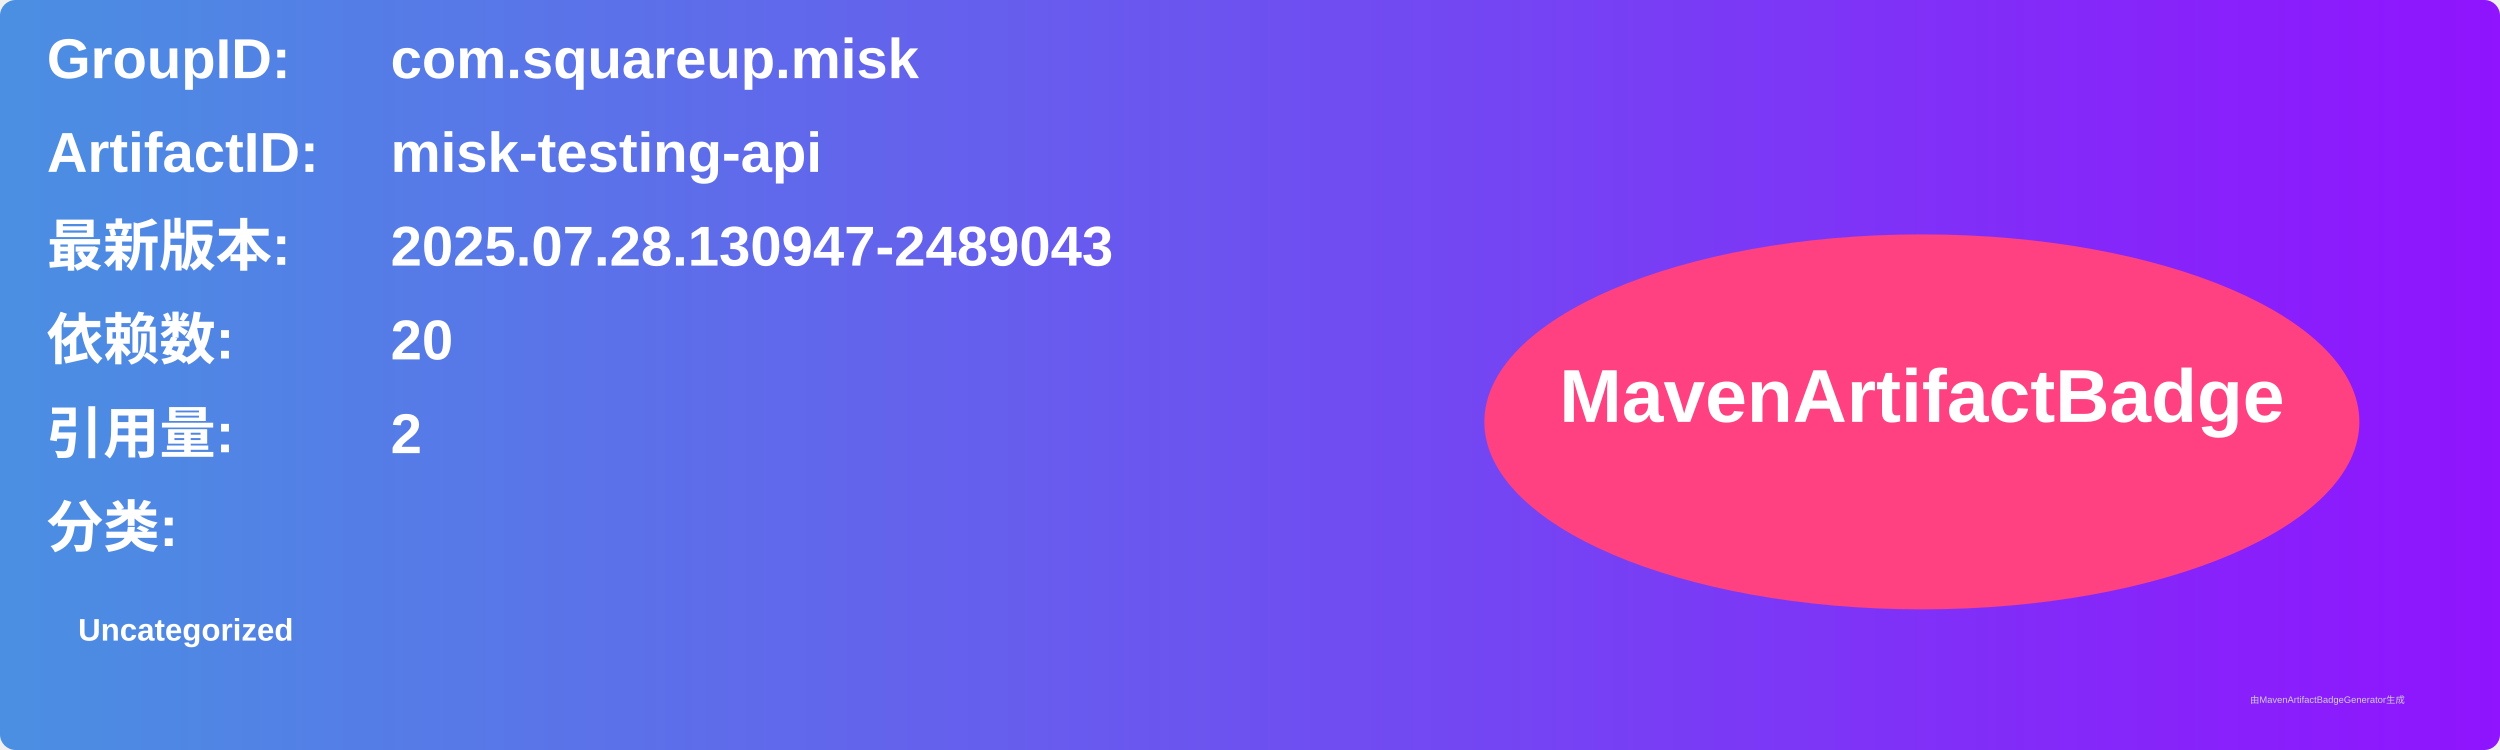
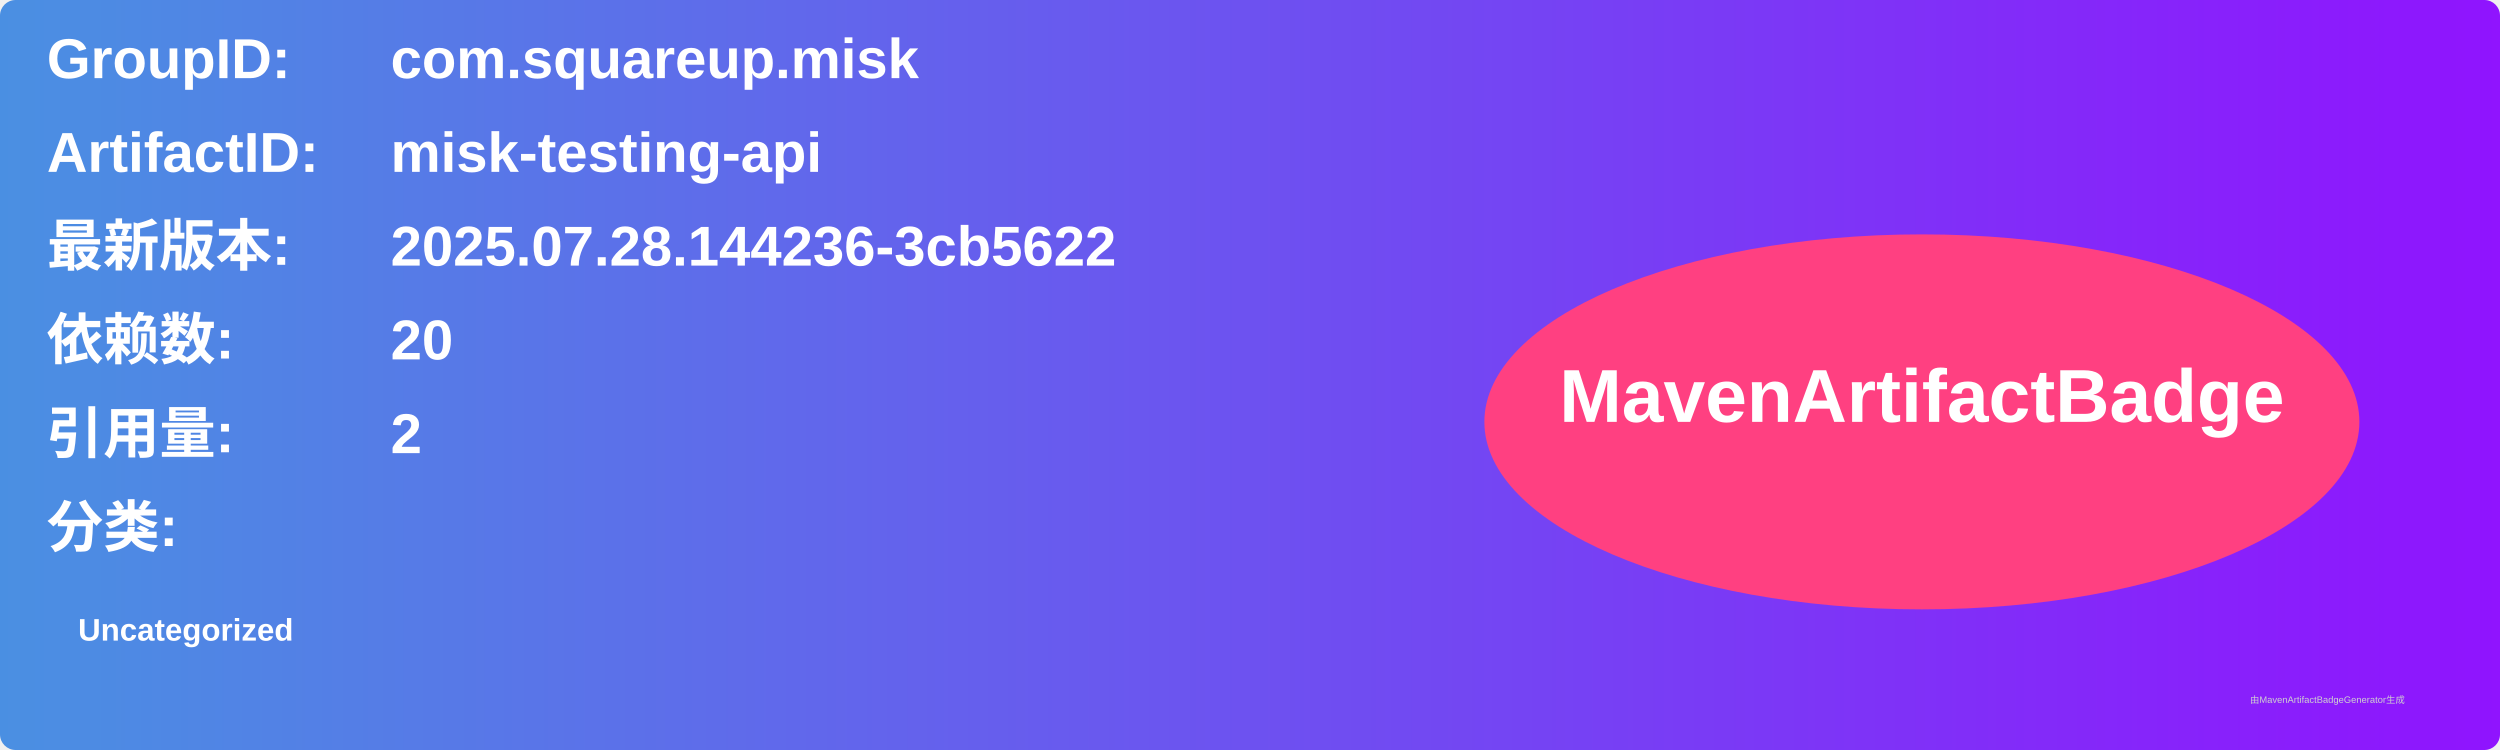
<svg xmlns="http://www.w3.org/2000/svg" width="800" height="240" viewBox="0 0 800 240">
  <linearGradient id="grad" x1="0%" y1="0%" x2="100%" y2="0%">
    <stop offset="0%" stop-color="#4a90e2" />
    <stop offset="100%" stop-color="#9013fe" />
  </linearGradient>
  <rect width="100%" height="100%" rx="5" ry="5" fill="url(#grad)" />
  <g transform="translate(15, 15)">
    <text x="0" y="10" font-family="Arial" font-size="18" fill="white" font-weight="bold" width="260">GroupID:</text>
    <text x="110" y="10" font-family="Arial" font-size="18" fill="white" font-weight="bold" width="460">com.squareup.misk</text>
    <text x="0" y="40" font-family="Arial" font-size="18" fill="white" font-weight="bold" width="260">ArtifactID:</text>
    <text x="110" y="40" font-family="Arial" font-size="18" fill="white" font-weight="bold" width="460">misk-testing-api</text>
    <text x="0" y="70" font-family="Arial" font-size="18" fill="white" font-weight="bold">最新版本:</text>
    <text x="110" y="70" font-family="Arial" font-size="18" fill="white" font-weight="bold">
-       <tspan font-weight="bold">2025.07.28.130947-2489043</tspan>
+       <tspan font-weight="bold">2025.07.28.144236-3cb5622</tspan>
    </text>
    <text x="0" y="100" font-family="Arial" font-size="18" fill="white" font-weight="bold">依赖数: </text>
    <text x="110" y="100" font-family="Arial" font-size="18" fill="white">
      <tspan font-weight="bold">20</tspan>
    </text>
    <text x="0" y="130" font-family="Arial" font-size="18" fill="white" font-weight="bold">引用量: </text>
    <text x="110" y="130" font-family="Arial" font-size="18" fill="white">
      <tspan font-weight="bold">2</tspan>
    </text>
    <text x="0" y="160" font-family="Arial" font-size="18" fill="white" font-weight="bold">分类:</text>
    <text x="10" y="190" font-family="Arial" font-size="10" fill="white">
      <tspan font-weight="bold">Uncategorized</tspan>
    </text>
    <ellipse cx="600" cy="120" rx="140" ry="60" fill="#ff4081" />
    <text x="600" y="120" text-anchor="middle" font-family="Arial" font-size="24" fill="white" font-weight="bold">MavenArtifactBadge</text>
  </g>
  <text x="720" y="225" font-family="Arial" font-size="3" fill="#d0d0d0">由MavenArtifactBadgeGenerator生成</text>
</svg>
